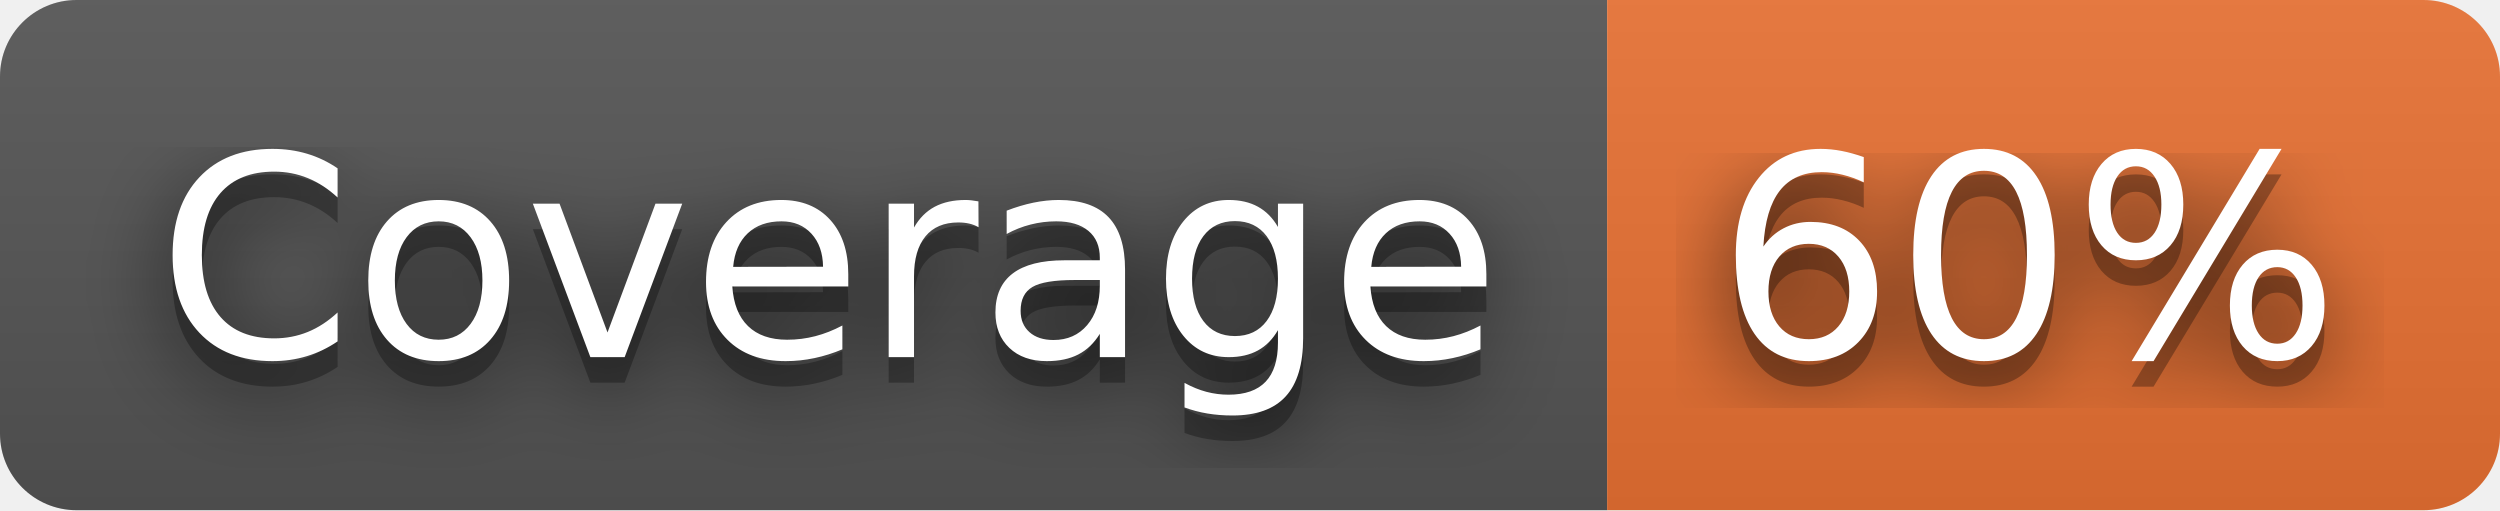
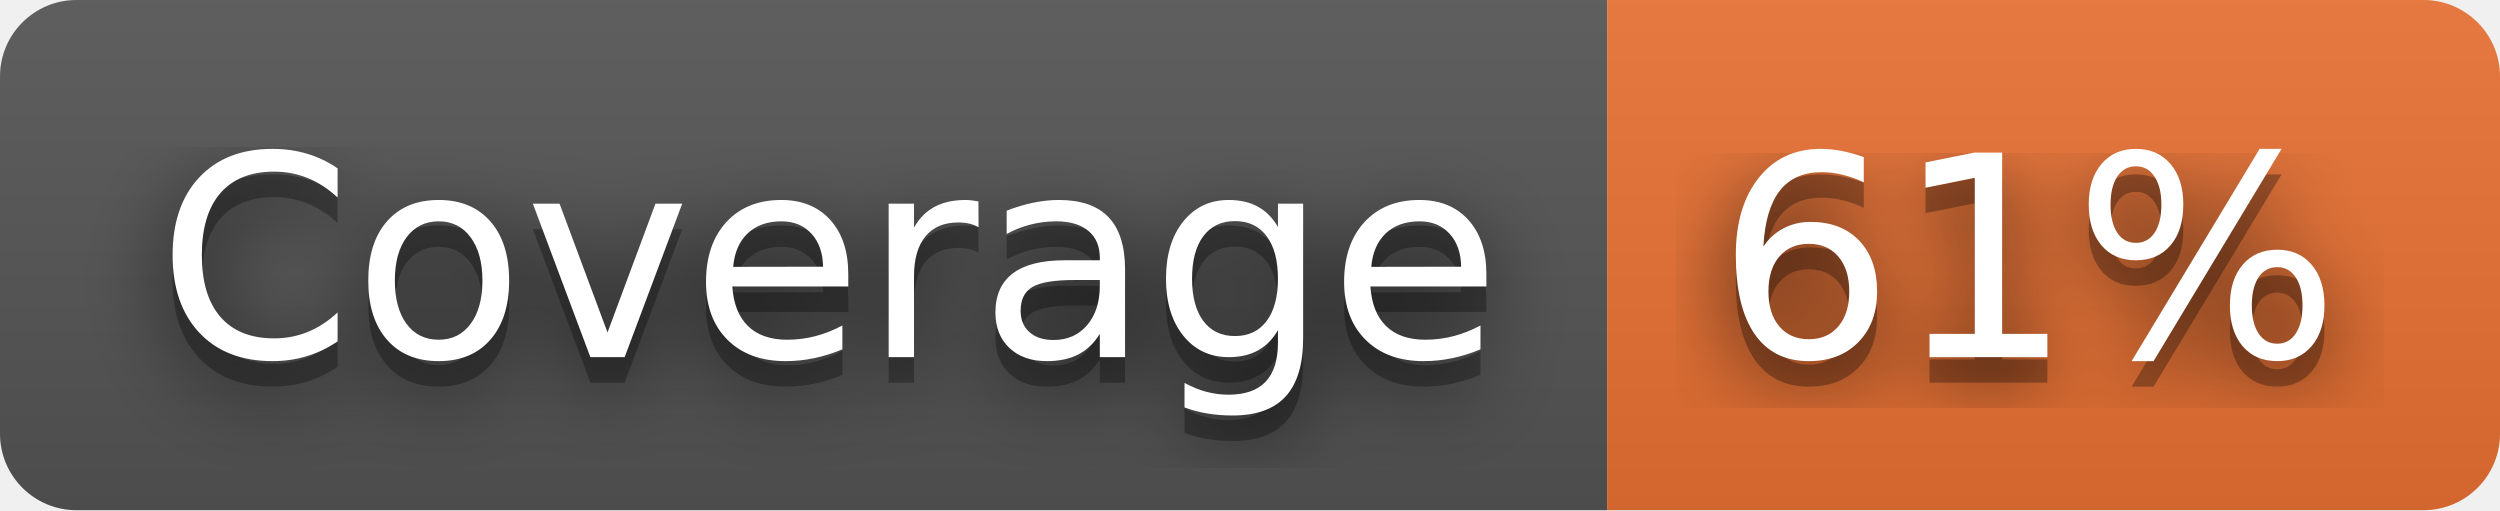
- <svg xmlns="http://www.w3.org/2000/svg" width="98" height="20" role="img" aria-label="Coverage: 60%">
+ <svg xmlns="http://www.w3.org/2000/svg" width="98" height="20" role="img" aria-label="Coverage: 61%">
  <filter id="blur">
    <feGaussianBlur stdDeviation="16" />
  </filter>
  <linearGradient id="s" x2="0" y2="100%">
    <stop offset="0" stop-color="#bbb" stop-opacity=".1" />
    <stop offset="1" stop-opacity=".1" />
  </linearGradient>
  <clipPath id="r">
    <rect width="98" height="20" rx="3" />
  </clipPath>
  <g clip-path="url(#r)">
    <rect width="63" height="20" fill="#555" />
    <rect x="63" width="35" height="20" fill="#ea7233" />
    <rect width="98" height="20" fill="url(#s)" />
  </g>
  <g fill="#fff" text-anchor="middle" font-family="Verdana,Geneva,DejaVu Sans,sans-serif" text-rendering="geometricPrecision" font-size="110">
    <g transform="scale(.1)">
      <g aria-hidden="true" fill="#010101">
        <text x="325" y="150" fill-opacity=".8" filter="url(#blur)" textLength="530">Coverage</text>
        <text x="325" y="150" fill-opacity=".3" textLength="530">Coverage</text>
      </g>
      <text x="325" y="140" textLength="530">Coverage</text>
    </g>
    <g transform="scale(.1)">
      <g aria-hidden="true" fill="#010101">
-         <text x="795" y="150" fill-opacity=".8" filter="url(#blur)" textLength="250">60%</text>
-         <text x="795" y="150" fill-opacity=".3" textLength="250">60%</text>
+         <text x="795" y="150" fill-opacity=".8" filter="url(#blur)" textLength="250">61%</text>
+         <text x="795" y="150" fill-opacity=".3" textLength="250">61%</text>
      </g>
-       <text x="795" y="140" textLength="250">60%</text>
+       <text x="795" y="140" textLength="250">61%</text>
    </g>
  </g>
</svg>
